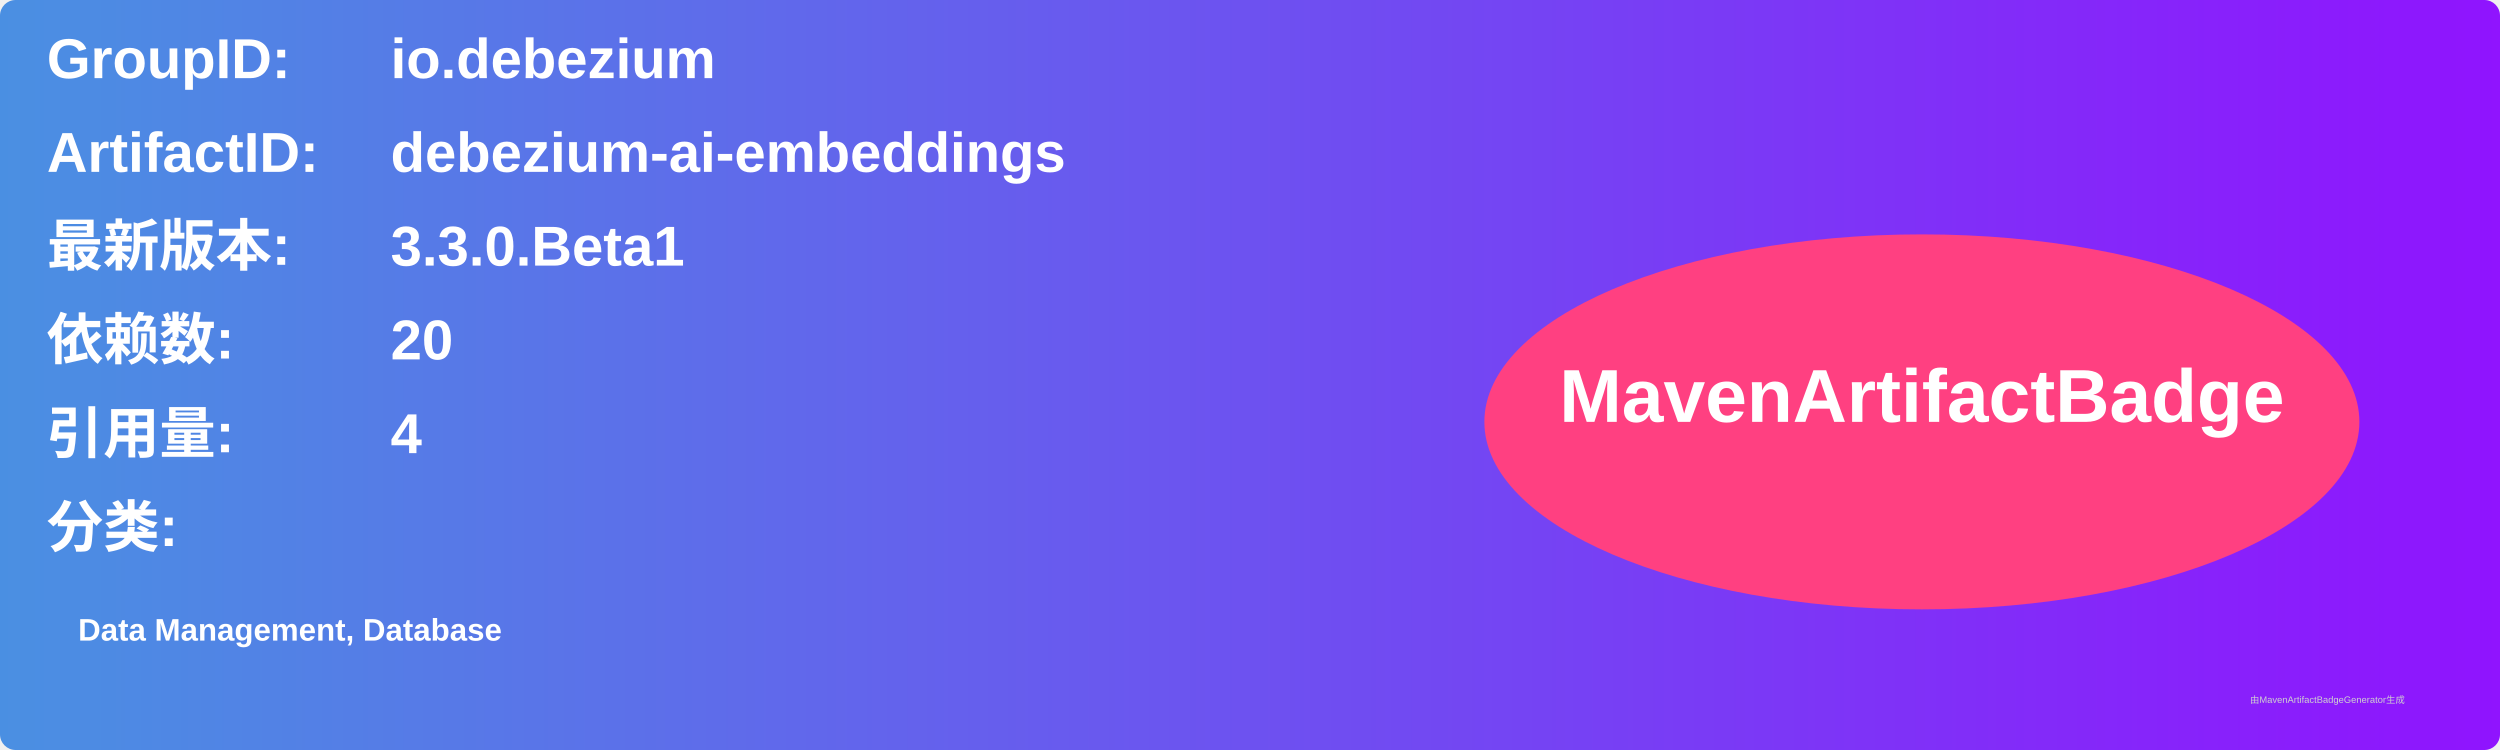
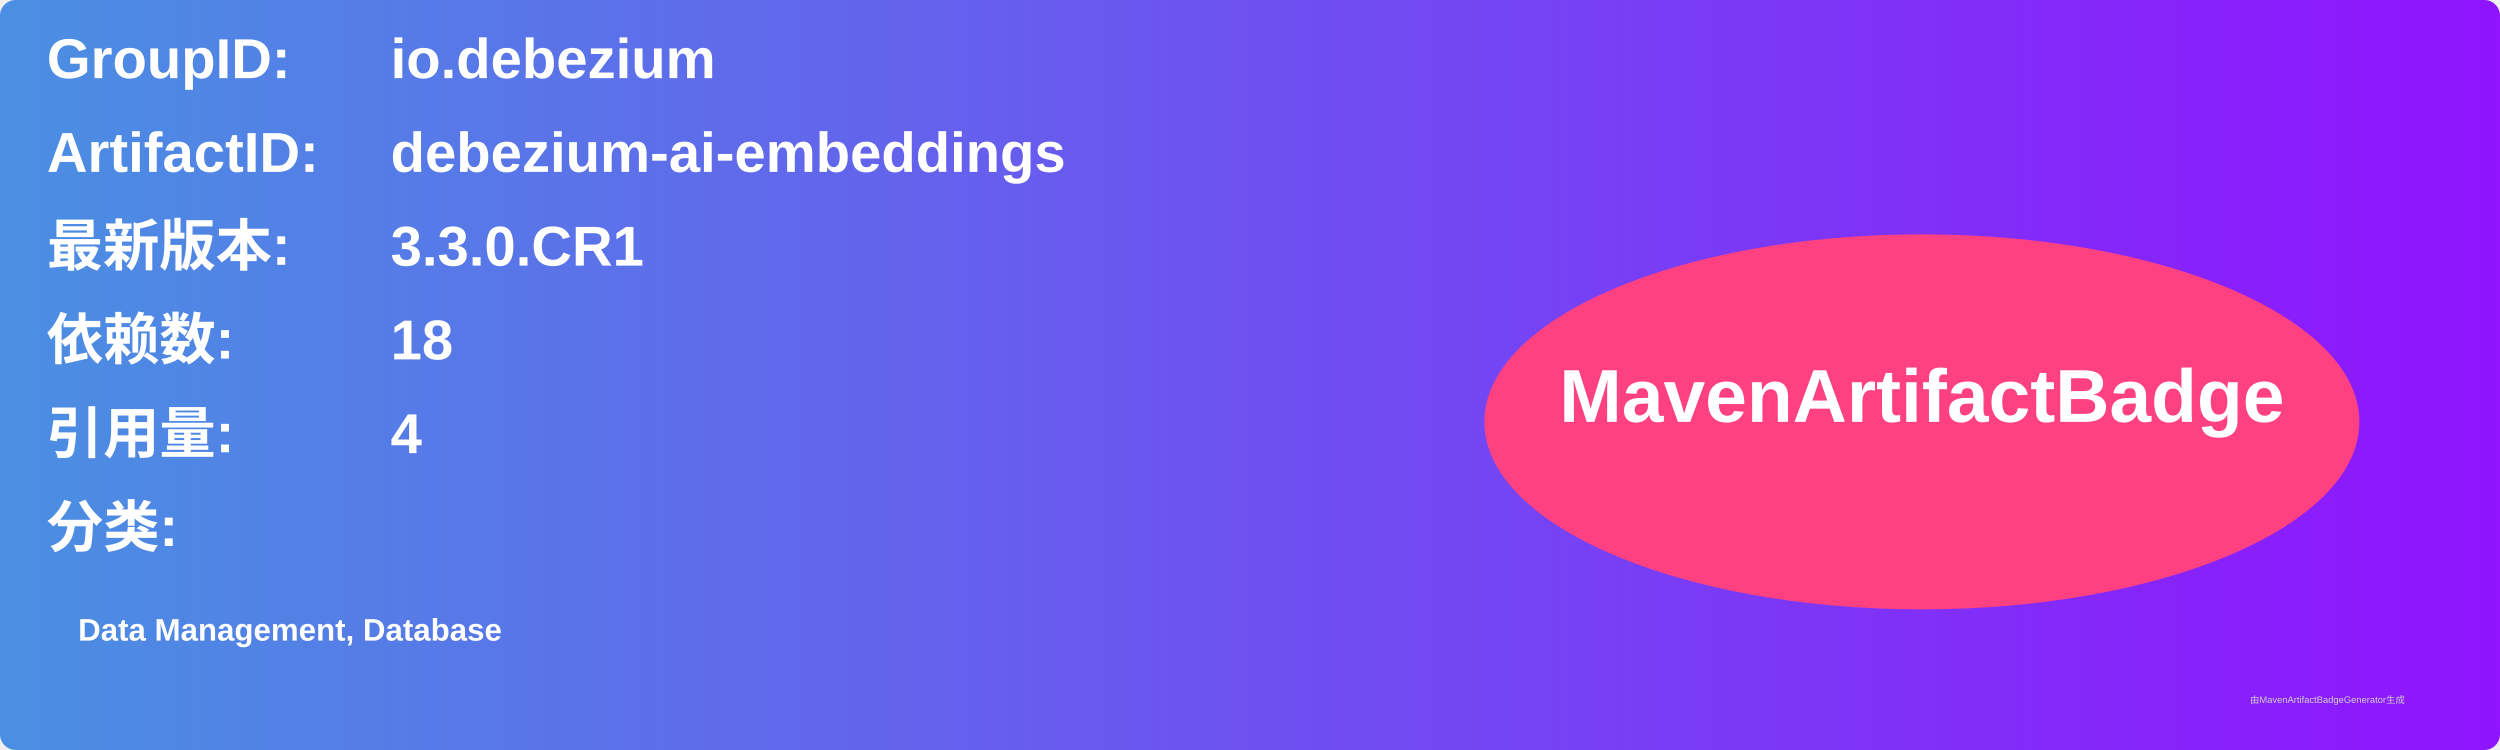
<svg xmlns="http://www.w3.org/2000/svg" width="800" height="240" viewBox="0 0 800 240">
  <linearGradient id="grad" x1="0%" y1="0%" x2="100%" y2="0%">
    <stop offset="0%" stop-color="#4a90e2" />
    <stop offset="100%" stop-color="#9013fe" />
  </linearGradient>
  <rect width="100%" height="100%" rx="5" ry="5" fill="url(#grad)" />
  <g transform="translate(15, 15)">
    <text x="0" y="10" font-family="Arial" font-size="18" fill="white" font-weight="bold" width="260">GroupID:</text>
    <text x="110" y="10" font-family="Arial" font-size="18" fill="white" font-weight="bold" width="460">io.debezium</text>
    <text x="0" y="40" font-family="Arial" font-size="18" fill="white" font-weight="bold" width="260">ArtifactID:</text>
    <text x="110" y="40" font-family="Arial" font-size="18" fill="white" font-weight="bold" width="460">debezium-ai-embeddings</text>
    <text x="0" y="70" font-family="Arial" font-size="18" fill="white" font-weight="bold">最新版本:</text>
    <text x="110" y="70" font-family="Arial" font-size="18" fill="white" font-weight="bold">
-       <tspan font-weight="bold">3.3.0.Beta1</tspan>
+       <tspan font-weight="bold">3.3.0.CR1</tspan>
    </text>
    <text x="0" y="100" font-family="Arial" font-size="18" fill="white" font-weight="bold">依赖数: </text>
    <text x="110" y="100" font-family="Arial" font-size="18" fill="white">
-       <tspan font-weight="bold">20</tspan>
+       <tspan font-weight="bold">18</tspan>
    </text>
    <text x="0" y="130" font-family="Arial" font-size="18" fill="white" font-weight="bold">引用量: </text>
    <text x="110" y="130" font-family="Arial" font-size="18" fill="white">
      <tspan font-weight="bold">4</tspan>
    </text>
    <text x="0" y="160" font-family="Arial" font-size="18" fill="white" font-weight="bold">分类:</text>
    <text x="10" y="190" font-family="Arial" font-size="10" fill="white">
      <tspan font-weight="bold">Data Management, Database</tspan>
    </text>
    <ellipse cx="600" cy="120" rx="140" ry="60" fill="#ff4081" />
    <text x="600" y="120" text-anchor="middle" font-family="Arial" font-size="24" fill="white" font-weight="bold">MavenArtifactBadge</text>
  </g>
  <text x="720" y="225" font-family="Arial" font-size="3" fill="#d0d0d0">由MavenArtifactBadgeGenerator生成</text>
</svg>
